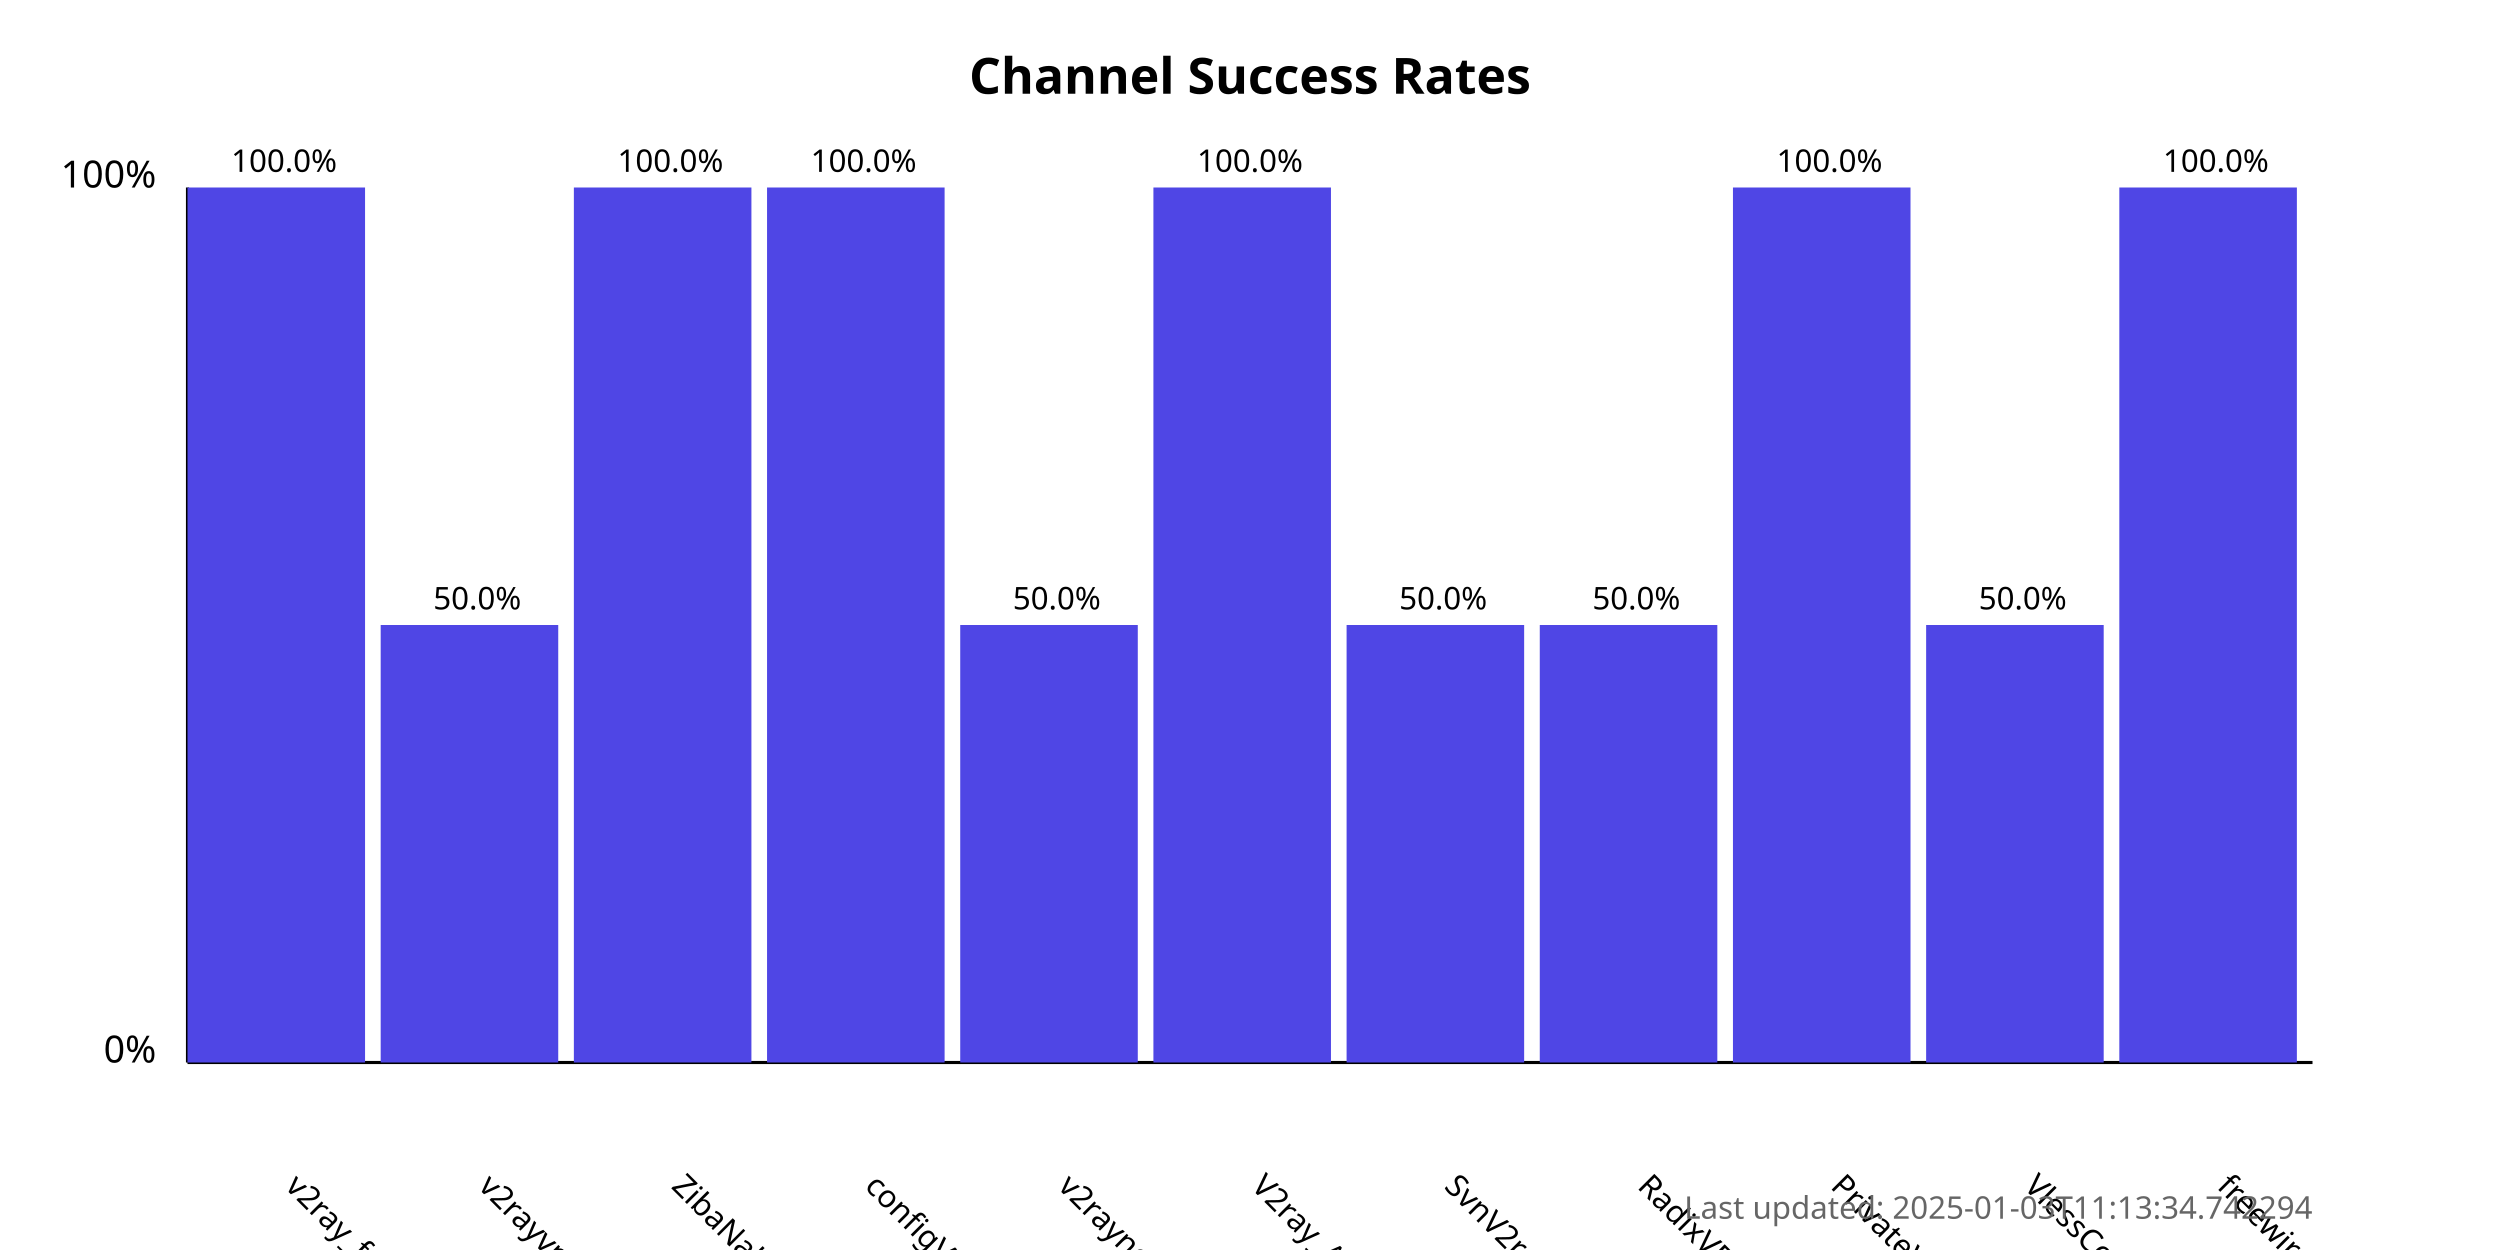
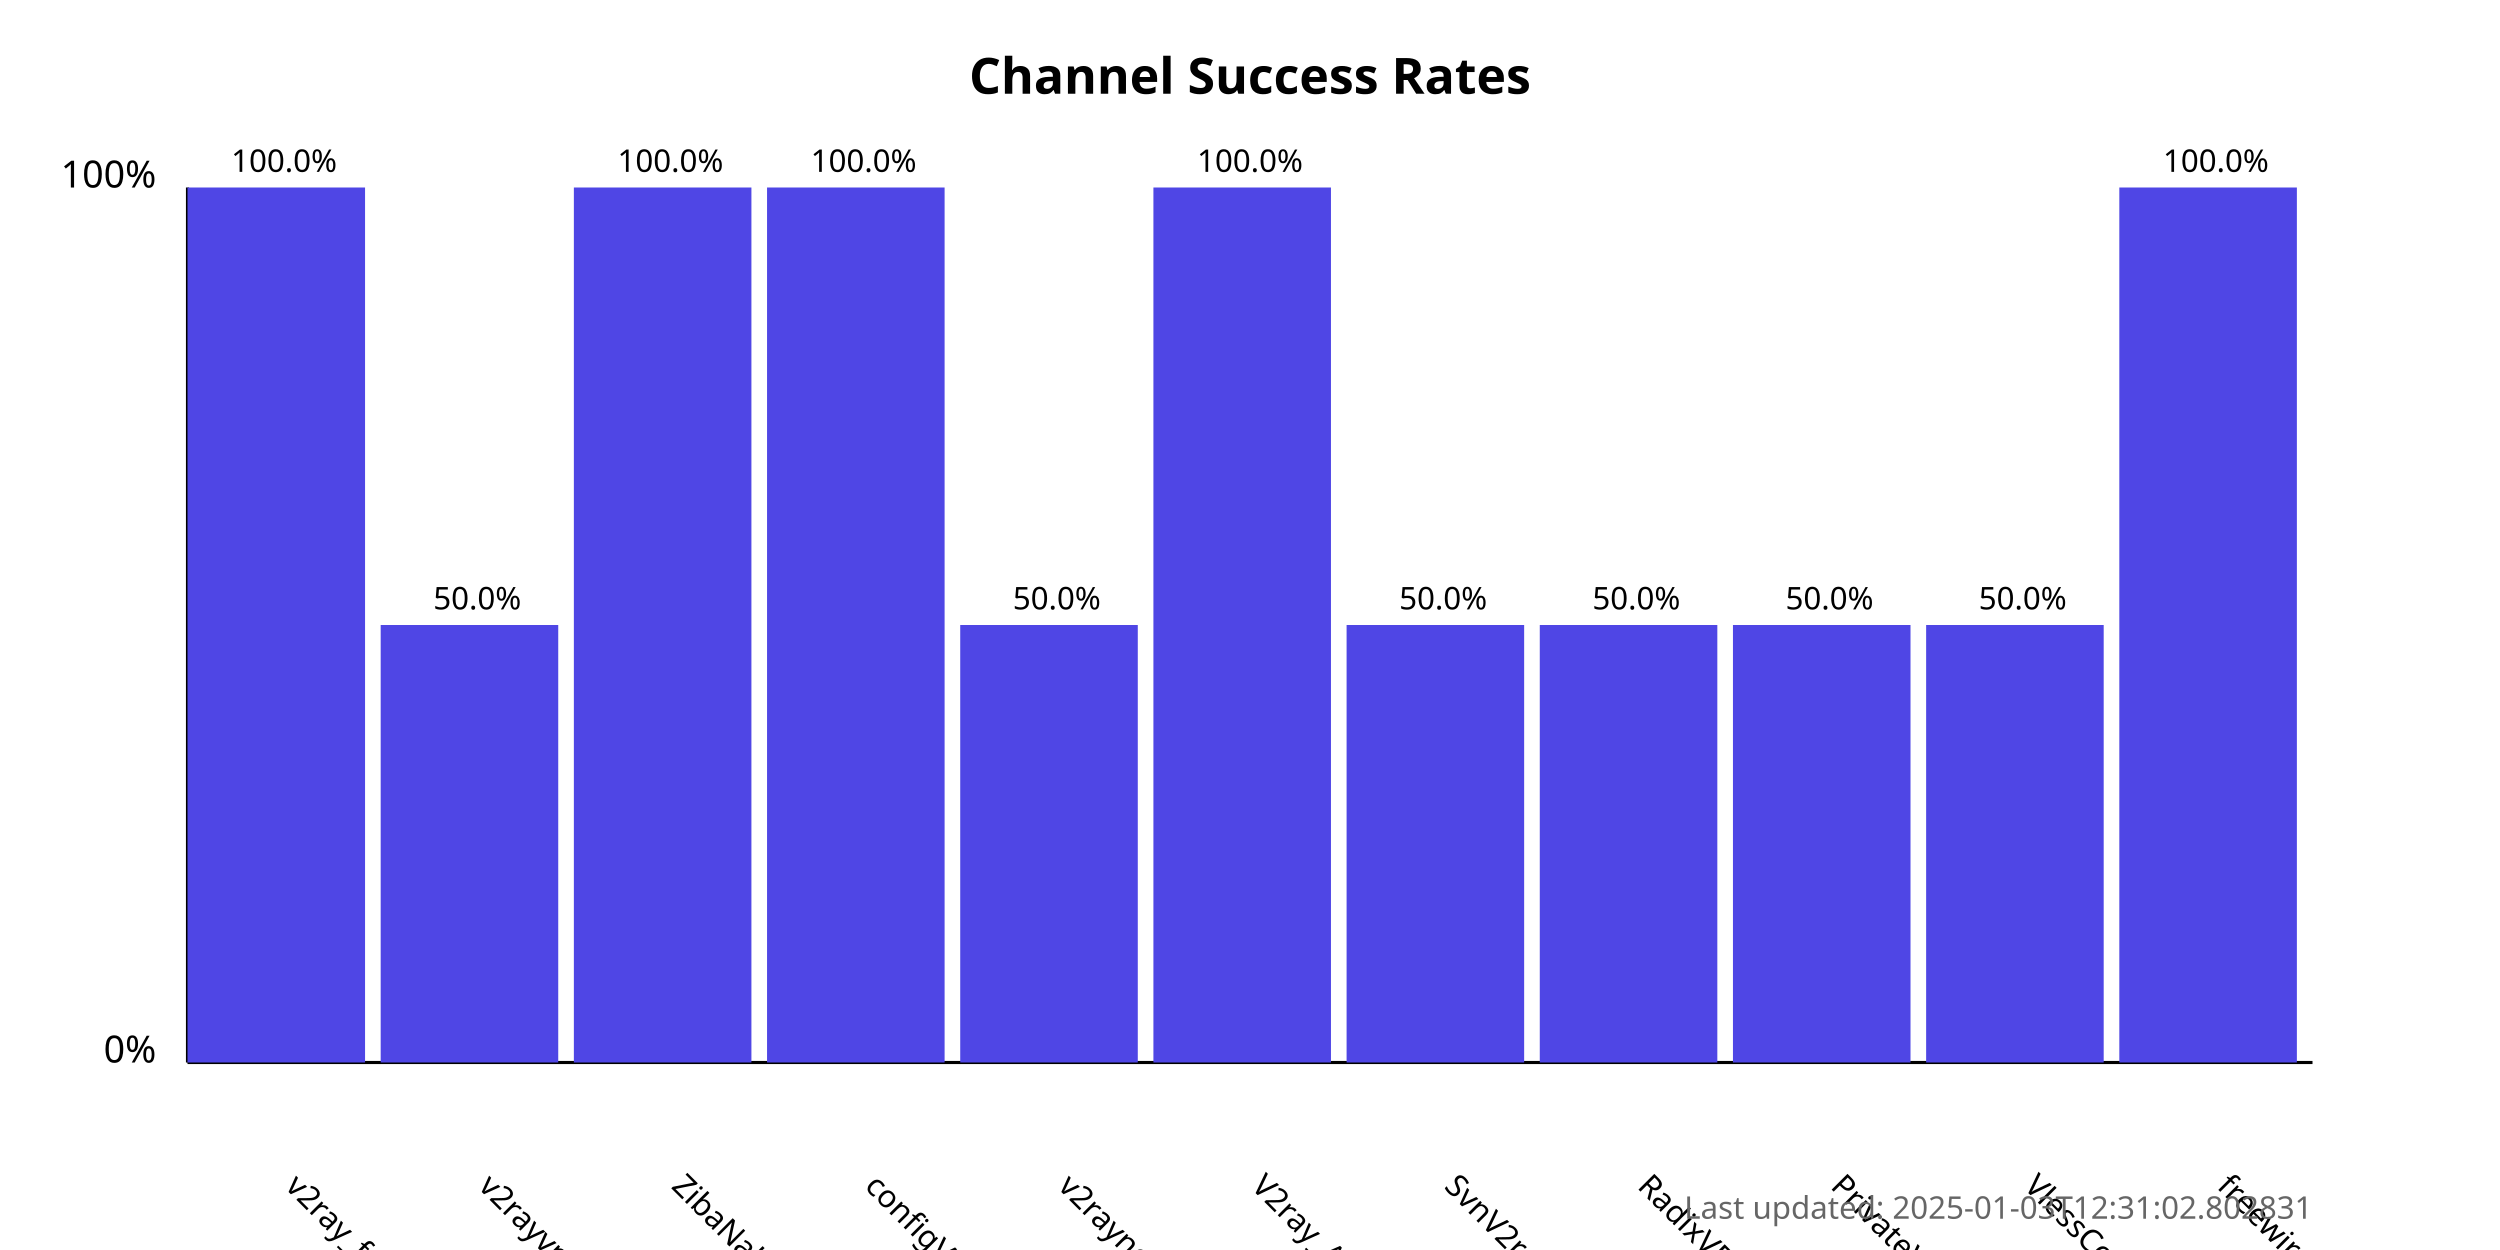
<svg xmlns="http://www.w3.org/2000/svg" width="800" height="400">
  <style>
            .chart-title { font: bold 16px sans-serif; }
            .axis-label { font: 12px sans-serif; }
            .tick-label { font: 10px sans-serif; }
            .bar { fill: #4f46e5; }
            .bar:hover { fill: #6366f1; }
            .timestamp { font: 10px sans-serif; fill: #666; }
        </style>
  <text x="400.0" y="30" text-anchor="middle" class="chart-title">
            Channel Success Rates
        </text>
  <line x1="60" y1="340" x2="60" y2="60" stroke="black" stroke-width="1" />
  <line x1="60" y1="340" x2="740" y2="340" stroke="black" stroke-width="1" />
  <text x="50" y="340" text-anchor="end" class="axis-label">0%</text>
  <text x="50" y="60" text-anchor="end" class="axis-label">100%</text>
  <g>
    <rect x="60" y="60.0" width="56.818" height="280.0" class="bar" />
    <text x="90.909" y="380" transform="rotate(45, 90.90909, 380)" text-anchor="start" class="tick-label">
                v2ray_free_conf
            </text>
    <text x="90.909" y="55.0" text-anchor="middle" class="tick-label">
                100.0%
            </text>
  </g>
  <g>
    <rect x="121.818" y="200.0" width="56.818" height="140.0" class="bar" />
    <text x="152.727" y="380" transform="rotate(45, 152.7273, 380)" text-anchor="start" class="tick-label">
                v2rayvpno
            </text>
    <text x="152.727" y="195.0" text-anchor="middle" class="tick-label">
                50.0%
            </text>
  </g>
  <g>
    <rect x="183.636" y="60.0" width="56.818" height="280.0" class="bar" />
    <text x="214.545" y="380" transform="rotate(45, 214.5455, 380)" text-anchor="start" class="tick-label">
                ZibaNabz
            </text>
    <text x="214.545" y="55.0" text-anchor="middle" class="tick-label">
                100.0%
            </text>
  </g>
  <g>
    <rect x="245.455" y="60.0" width="56.818" height="280.0" class="bar" />
    <text x="276.364" y="380" transform="rotate(45, 276.3636, 380)" text-anchor="start" class="tick-label">
                configV2rayForFree
            </text>
    <text x="276.364" y="55.0" text-anchor="middle" class="tick-label">
                100.0%
            </text>
  </g>
  <g>
    <rect x="307.273" y="200.0" width="56.818" height="140.0" class="bar" />
    <text x="338.182" y="380" transform="rotate(45, 338.1818, 380)" text-anchor="start" class="tick-label">
                v2rayngvpn
            </text>
    <text x="338.182" y="195.0" text-anchor="middle" class="tick-label">
                50.0%
            </text>
  </g>
  <g>
    <rect x="369.091" y="60.0" width="56.818" height="280.0" class="bar" />
    <text x="400.0" y="380" transform="rotate(45, 400.0, 380)" text-anchor="start" class="tick-label">
                V2ray_Alpha
            </text>
    <text x="400.0" y="55.0" text-anchor="middle" class="tick-label">
                100.0%
            </text>
  </g>
  <g>
    <rect x="430.909" y="200.0" width="56.818" height="140.0" class="bar" />
    <text x="461.818" y="380" transform="rotate(45, 461.8182, 380)" text-anchor="start" class="tick-label">
                SvnV2ray
            </text>
    <text x="461.818" y="195.0" text-anchor="middle" class="tick-label">
                50.0%
            </text>
  </g>
  <g>
    <rect x="492.727" y="200.0" width="56.818" height="140.0" class="bar" />
    <text x="523.636" y="380" transform="rotate(45, 523.6364, 380)" text-anchor="start" class="tick-label">
                RadixVPN
            </text>
    <text x="523.636" y="195.0" text-anchor="middle" class="tick-label">
                50.0%
            </text>
  </g>
  <g>
-     <rect x="554.545" y="60.0" width="56.818" height="280.0" class="bar" />
+     <rect x="554.545" y="200.0" width="56.818" height="140.0" class="bar" />
    <text x="585.455" y="380" transform="rotate(45, 585.4545, 380)" text-anchor="start" class="tick-label">
                PrivateVPNs
            </text>
-     <text x="585.455" y="55.0" text-anchor="middle" class="tick-label">
-                 100.0%
+     <text x="585.455" y="195.0" text-anchor="middle" class="tick-label">
+                 50.0%
            </text>
  </g>
  <g>
    <rect x="616.364" y="200.0" width="56.818" height="140.0" class="bar" />
    <text x="647.273" y="380" transform="rotate(45, 647.2727, 380)" text-anchor="start" class="tick-label">
                VlessConfig
            </text>
    <text x="647.273" y="195.0" text-anchor="middle" class="tick-label">
                50.0%
            </text>
  </g>
  <g>
    <rect x="678.182" y="60.0" width="56.818" height="280.0" class="bar" />
    <text x="709.091" y="380" transform="rotate(45, 709.0909, 380)" text-anchor="start" class="tick-label">
                freewireguard
            </text>
    <text x="709.091" y="55.0" text-anchor="middle" class="tick-label">
                100.0%
            </text>
  </g>
  <text x="740" y="390" text-anchor="end" class="timestamp">
-             Last updated: 2025-01-03T11:13:34.742294
+             Last updated: 2025-01-03T12:31:02.802831
        </text>
</svg>
